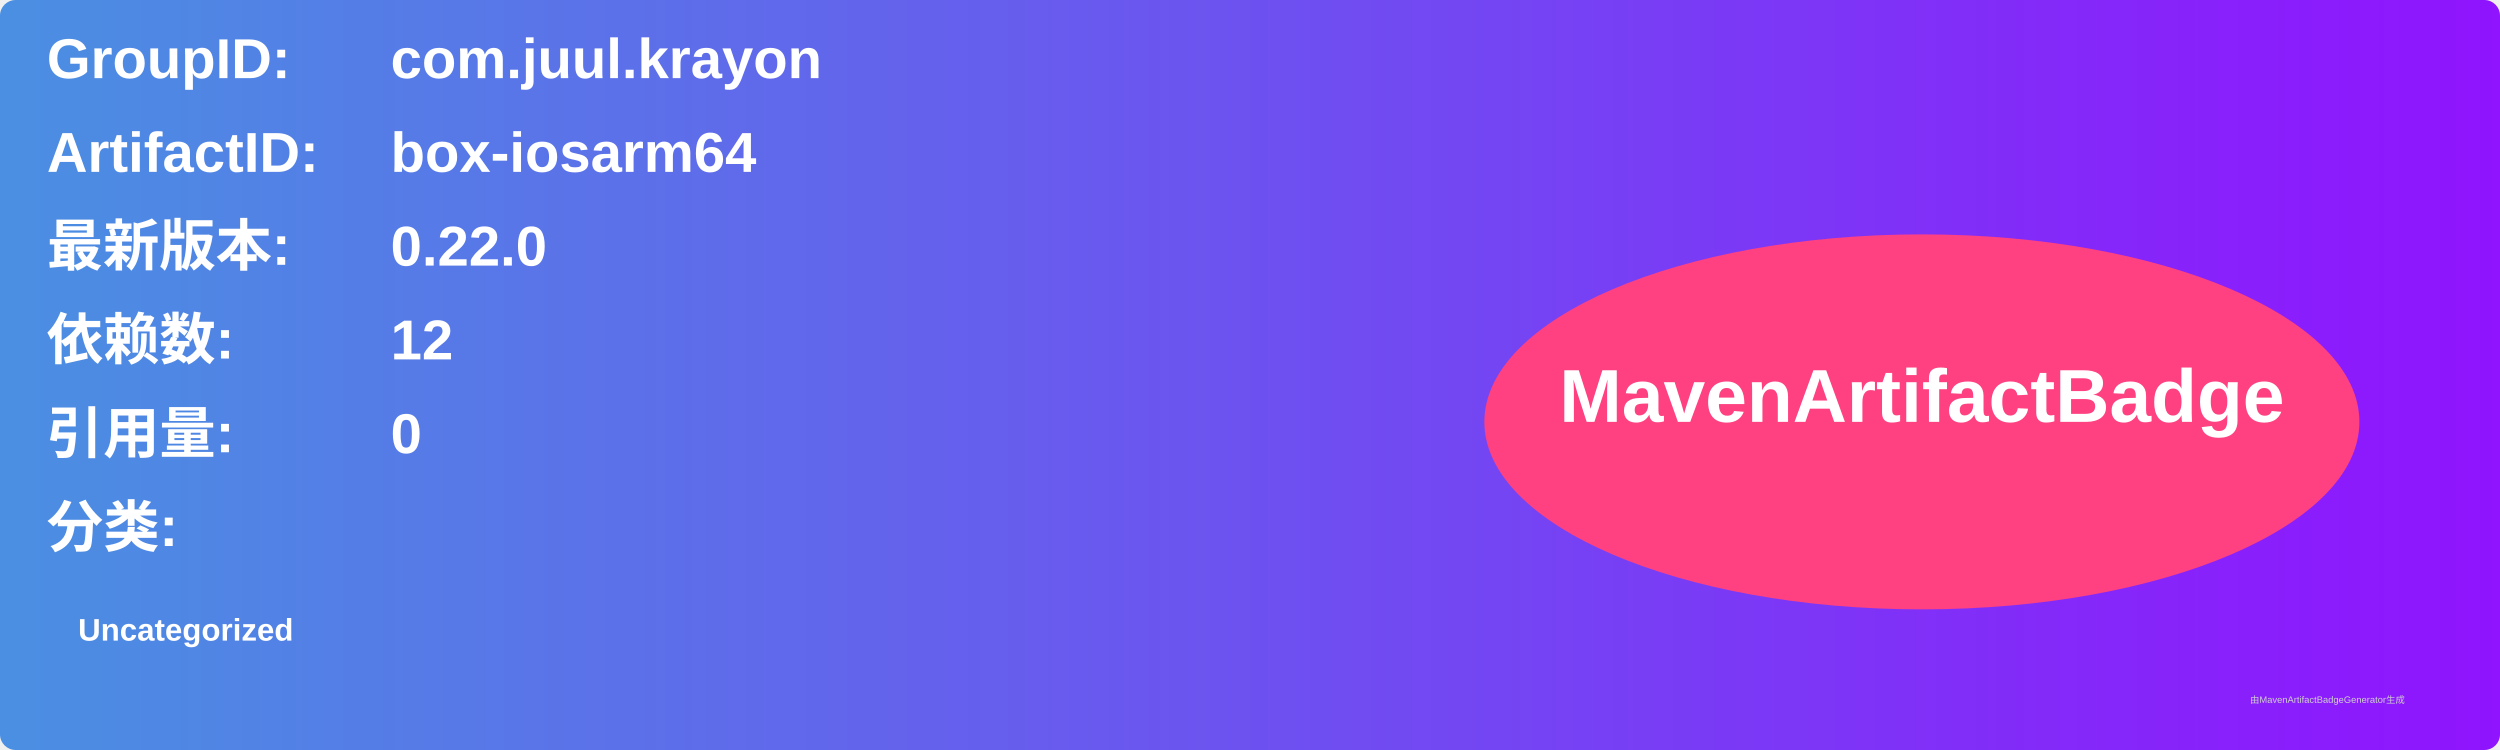
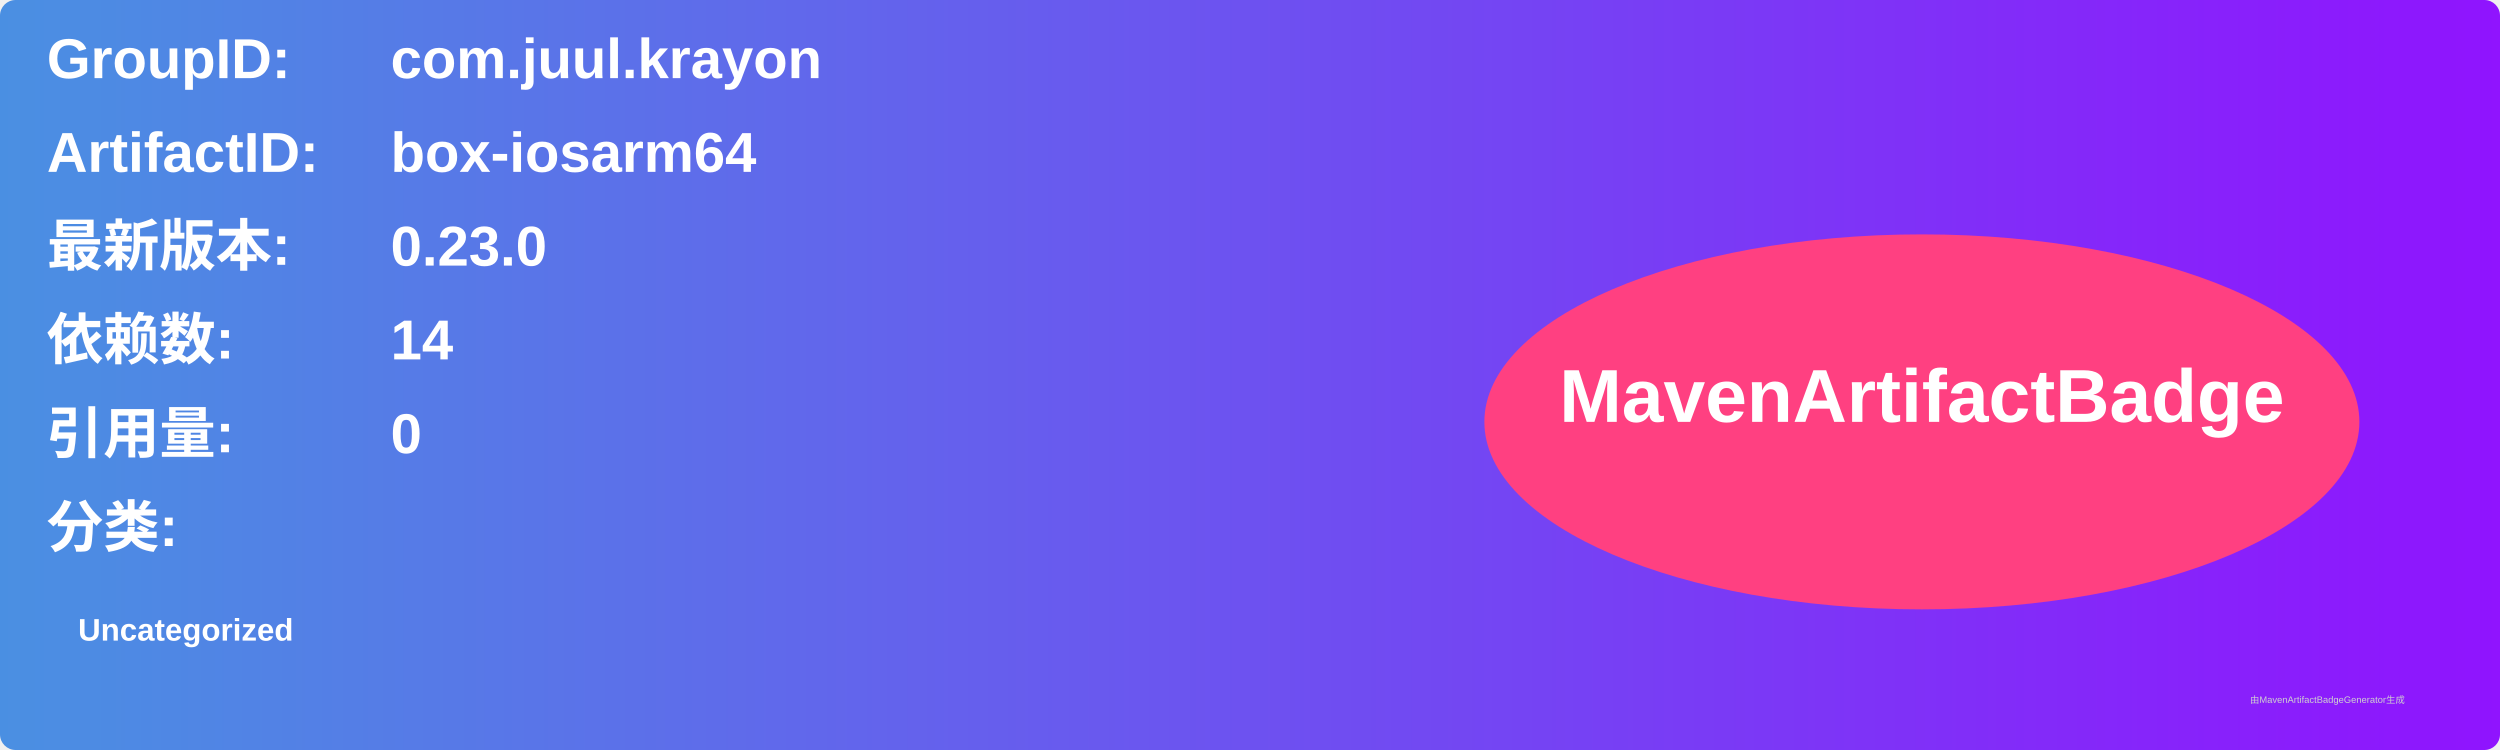
<svg xmlns="http://www.w3.org/2000/svg" width="800" height="240" viewBox="0 0 800 240">
  <linearGradient id="grad" x1="0%" y1="0%" x2="100%" y2="0%">
    <stop offset="0%" stop-color="#4a90e2" />
    <stop offset="100%" stop-color="#9013fe" />
  </linearGradient>
  <rect width="100%" height="100%" rx="5" ry="5" fill="url(#grad)" />
  <g transform="translate(15, 15)">
    <text x="0" y="10" font-family="Arial" font-size="18" fill="white" font-weight="bold" width="260">GroupID:</text>
    <text x="110" y="10" font-family="Arial" font-size="18" fill="white" font-weight="bold" width="460">com.juul.krayon</text>
    <text x="0" y="40" font-family="Arial" font-size="18" fill="white" font-weight="bold" width="260">ArtifactID:</text>
    <text x="110" y="40" font-family="Arial" font-size="18" fill="white" font-weight="bold" width="460">box-iosarm64</text>
    <text x="0" y="70" font-family="Arial" font-size="18" fill="white" font-weight="bold">最新版本:</text>
    <text x="110" y="70" font-family="Arial" font-size="18" fill="white" font-weight="bold">
-       <tspan font-weight="bold">0.22.0</tspan>
+       <tspan font-weight="bold">0.23.0</tspan>
    </text>
    <text x="0" y="100" font-family="Arial" font-size="18" fill="white" font-weight="bold">依赖数: </text>
    <text x="110" y="100" font-family="Arial" font-size="18" fill="white">
-       <tspan font-weight="bold">12</tspan>
+       <tspan font-weight="bold">14</tspan>
    </text>
    <text x="0" y="130" font-family="Arial" font-size="18" fill="white" font-weight="bold">引用量: </text>
    <text x="110" y="130" font-family="Arial" font-size="18" fill="white">
      <tspan font-weight="bold">0</tspan>
    </text>
    <text x="0" y="160" font-family="Arial" font-size="18" fill="white" font-weight="bold">分类:</text>
    <text x="10" y="190" font-family="Arial" font-size="10" fill="white">
      <tspan font-weight="bold">Uncategorized</tspan>
    </text>
    <ellipse cx="600" cy="120" rx="140" ry="60" fill="#ff4081" />
    <text x="600" y="120" text-anchor="middle" font-family="Arial" font-size="24" fill="white" font-weight="bold">MavenArtifactBadge</text>
  </g>
  <text x="720" y="225" font-family="Arial" font-size="3" fill="#d0d0d0">由MavenArtifactBadgeGenerator生成</text>
</svg>
